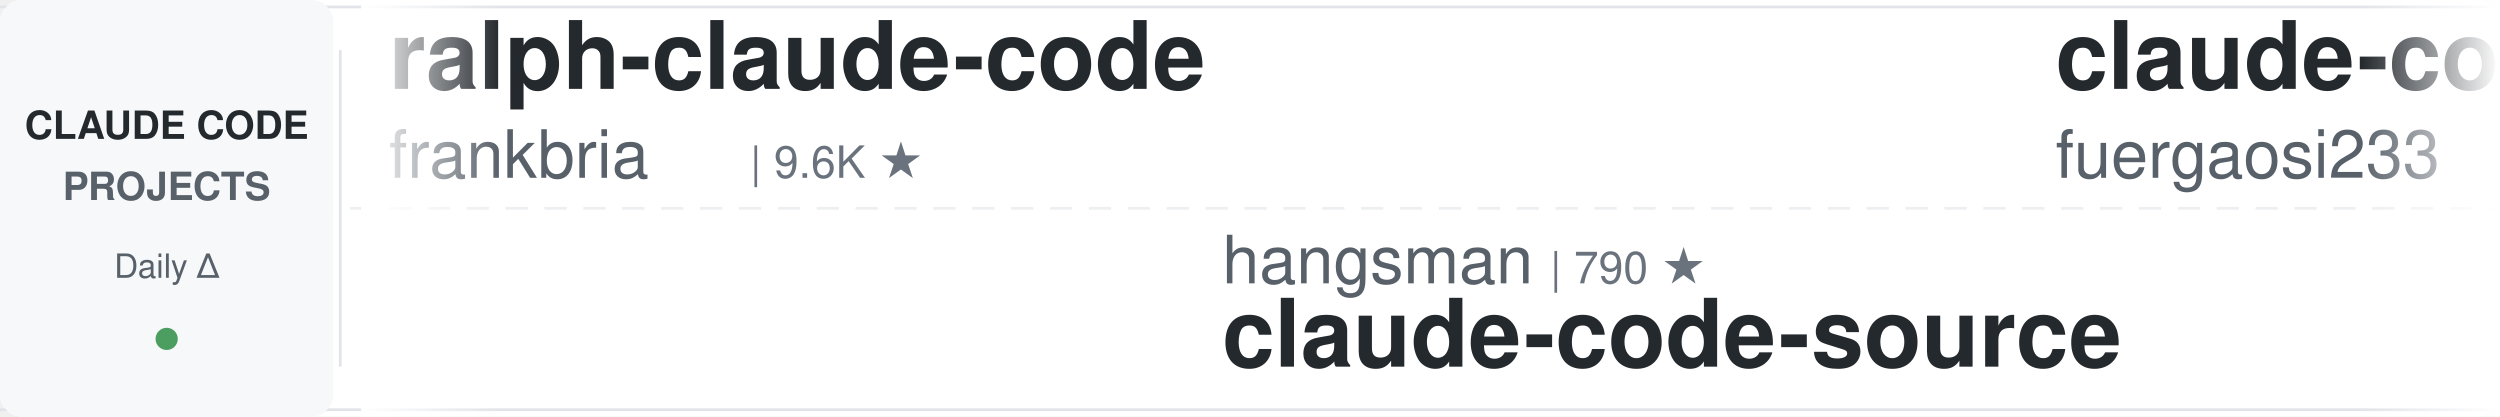
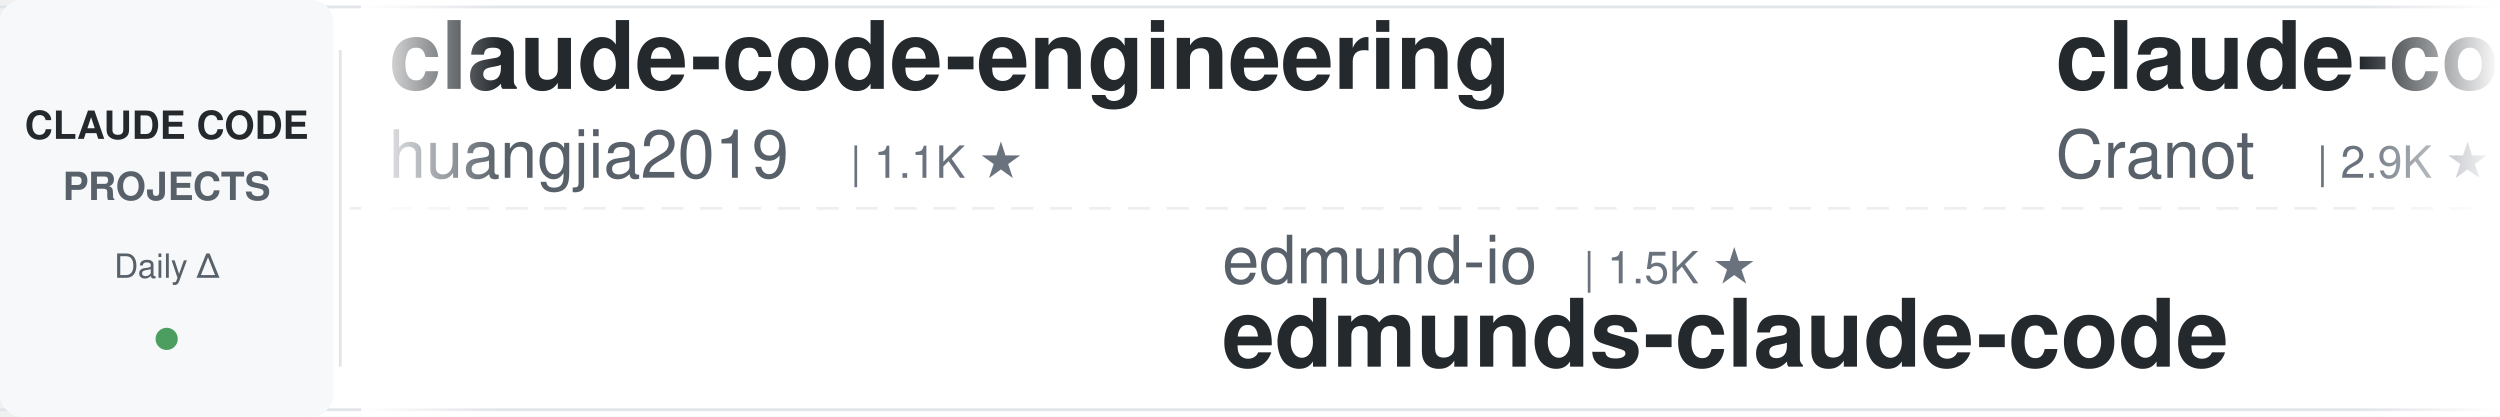
<svg xmlns="http://www.w3.org/2000/svg" width="900" height="150">
  <defs>
    <linearGradient id="leftFade" x1="0%" y1="0%" x2="100%" y2="0%">
      <stop offset="0%" style="stop-color:#ffffff;stop-opacity:1" />
      <stop offset="100%" style="stop-color:#ffffff;stop-opacity:0" />
    </linearGradient>
    <linearGradient id="rightFade" x1="0%" y1="0%" x2="100%" y2="0%">
      <stop offset="0%" style="stop-color:#ffffff;stop-opacity:0" />
      <stop offset="100%" style="stop-color:#ffffff;stop-opacity:1" />
    </linearGradient>
  </defs>
  <rect width="900" height="150" fill="#ffffff" rx="8" />
  <rect x="0" y="2" width="900" height="1" fill="#e1e4e8" />
  <rect x="0" y="147" width="900" height="1" fill="#e1e4e8" />
  <line x1="0" y1="75" x2="900" y2="75" stroke="#e1e4e8" stroke-width="1" stroke-dasharray="8 6" opacity="0.6" />
  <rect x="0" y="0" width="120" height="150" fill="#f6f8fa" rx="8" />
  <text x="60" y="50" font-family="-apple-system, BlinkMacSystemFont, 'Segoe UI', Helvetica, Arial, sans-serif" font-size="14" font-weight="600" fill="#24292e" text-anchor="middle">CLAUDE CODE</text>
  <text x="60" y="72" font-family="-apple-system, BlinkMacSystemFont, 'Segoe UI', Helvetica, Arial, sans-serif" font-size="14" font-weight="600" fill="#586069" text-anchor="middle">PROJECTS</text>
  <text x="60" y="100" font-family="-apple-system, BlinkMacSystemFont, 'Segoe UI', Helvetica, Arial, sans-serif" font-size="12" font-weight="500" fill="#586069" text-anchor="middle">Daily Δ</text>
  <circle cx="60" cy="122" r="4" fill="#22863a" opacity="0.8" />
  <rect x="122" y="18" width="1" height="114" fill="#e1e4e8" />
  <clipPath id="tickerClip">
    <rect x="130" y="0" width="770" height="150" />
  </clipPath>
  <g clip-path="url(#tickerClip)">
    <g id="tickerItems">
      <animateTransform attributeName="transform" attributeType="XML" type="translate" from="0 0" to="-3000 0" dur="54s" repeatCount="indefinite" />
      <g transform="translate(0, 0)">
-         <text x="140" y="32" font-family="-apple-system, BlinkMacSystemFont, 'Segoe UI', Helvetica, Arial, sans-serif" font-size="34" font-weight="600" fill="#24292e">ralph-claude-code</text>
-         <text x="140" y="64" font-family="-apple-system, BlinkMacSystemFont, 'Segoe UI', Helvetica, Arial, sans-serif" font-size="24" font-weight="400" fill="#586069">frankbria</text>
-         <text x="270" y="64" font-family="-apple-system, BlinkMacSystemFont, 'Segoe UI', Helvetica, Arial, sans-serif" font-size="16" font-weight="500" fill="#6a737d">| 9.6K ★</text>
+         <text x="140" y="32" font-family="-apple-system, BlinkMacSystemFont, 'Segoe UI', Helvetica, Arial, sans-serif" font-size="34" font-weight="600" fill="#24292e">claude-code-engineering</text>
+         <text x="140" y="64" font-family="-apple-system, BlinkMacSystemFont, 'Segoe UI', Helvetica, Arial, sans-serif" font-size="24" font-weight="400" fill="#586069">huangjia2019</text>
+         <text x="306" y="64" font-family="-apple-system, BlinkMacSystemFont, 'Segoe UI', Helvetica, Arial, sans-serif" font-size="16" font-weight="500" fill="#6a737d">| 1.1K ★</text>
      </g>
      <g transform="translate(300, 0)">
-         <text x="140" y="102" font-family="-apple-system, BlinkMacSystemFont, 'Segoe UI', Helvetica, Arial, sans-serif" font-size="24" font-weight="400" fill="#586069">hangsman</text>
-         <text x="258" y="102" font-family="-apple-system, BlinkMacSystemFont, 'Segoe UI', Helvetica, Arial, sans-serif" font-size="16" font-weight="500" fill="#6a737d">| 790 ★</text>
-         <text x="140" y="132" font-family="-apple-system, BlinkMacSystemFont, 'Segoe UI', Helvetica, Arial, sans-serif" font-size="34" font-weight="600" fill="#24292e">claude-code-source</text>
+         <text x="140" y="102" font-family="-apple-system, BlinkMacSystemFont, 'Segoe UI', Helvetica, Arial, sans-serif" font-size="24" font-weight="400" fill="#586069">edmund-io</text>
+         <text x="270" y="102" font-family="-apple-system, BlinkMacSystemFont, 'Segoe UI', Helvetica, Arial, sans-serif" font-size="16" font-weight="500" fill="#6a737d">| 1.5K ★</text>
+         <text x="140" y="132" font-family="-apple-system, BlinkMacSystemFont, 'Segoe UI', Helvetica, Arial, sans-serif" font-size="34" font-weight="600" fill="#24292e">edmunds-claude-code</text>
      </g>
      <g transform="translate(600, 0)">
-         <text x="140" y="32" font-family="-apple-system, BlinkMacSystemFont, 'Segoe UI', Helvetica, Arial, sans-serif" font-size="34" font-weight="600" fill="#24292e">claude-code-proxy</text>
-         <text x="140" y="64" font-family="-apple-system, BlinkMacSystemFont, 'Segoe UI', Helvetica, Arial, sans-serif" font-size="24" font-weight="400" fill="#586069">fuergaosi233</text>
-         <text x="306" y="64" font-family="-apple-system, BlinkMacSystemFont, 'Segoe UI', Helvetica, Arial, sans-serif" font-size="16" font-weight="500" fill="#6a737d">| 2.8K ★</text>
+         <text x="140" y="32" font-family="-apple-system, BlinkMacSystemFont, 'Segoe UI', Helvetica, Arial, sans-serif" font-size="34" font-weight="600" fill="#24292e">claude-code-guide</text>
+         <text x="140" y="64" font-family="-apple-system, BlinkMacSystemFont, 'Segoe UI', Helvetica, Arial, sans-serif" font-size="24" font-weight="400" fill="#586069">Cranot</text>
+         <text x="234" y="64" font-family="-apple-system, BlinkMacSystemFont, 'Segoe UI', Helvetica, Arial, sans-serif" font-size="16" font-weight="500" fill="#6a737d">| 2.9K ★</text>
      </g>
      <g transform="translate(900, 0)">
-         <text x="140" y="102" font-family="-apple-system, BlinkMacSystemFont, 'Segoe UI', Helvetica, Arial, sans-serif" font-size="24" font-weight="400" fill="#586069">daymade</text>
-         <text x="246" y="102" font-family="-apple-system, BlinkMacSystemFont, 'Segoe UI', Helvetica, Arial, sans-serif" font-size="16" font-weight="500" fill="#6a737d">| 1.3K ★</text>
-         <text x="140" y="132" font-family="-apple-system, BlinkMacSystemFont, 'Segoe UI', Helvetica, Arial, sans-serif" font-size="34" font-weight="600" fill="#24292e">claude-code-skills</text>
+         <text x="140" y="102" font-family="-apple-system, BlinkMacSystemFont, 'Segoe UI', Helvetica, Arial, sans-serif" font-size="24" font-weight="400" fill="#586069">liuup</text>
+         <text x="222" y="102" font-family="-apple-system, BlinkMacSystemFont, 'Segoe UI', Helvetica, Arial, sans-serif" font-size="16" font-weight="500" fill="#6a737d">| 3.8K ★</text>
+         <text x="140" y="132" font-family="-apple-system, BlinkMacSystemFont, 'Segoe UI', Helvetica, Arial, sans-serif" font-size="34" font-weight="600" fill="#24292e">claude-code-analysis</text>
      </g>
      <g transform="translate(1200, 0)">
-         <text x="140" y="32" font-family="-apple-system, BlinkMacSystemFont, 'Segoe UI', Helvetica, Arial, sans-serif" font-size="34" font-weight="600" fill="#24292e">my-claude-code-setup</text>
-         <text x="140" y="64" font-family="-apple-system, BlinkMacSystemFont, 'Segoe UI', Helvetica, Arial, sans-serif" font-size="24" font-weight="400" fill="#586069">centminmod</text>
-         <text x="282" y="64" font-family="-apple-system, BlinkMacSystemFont, 'Segoe UI', Helvetica, Arial, sans-serif" font-size="16" font-weight="500" fill="#6a737d">| 2.6K ★</text>
+         <text x="140" y="32" font-family="-apple-system, BlinkMacSystemFont, 'Segoe UI', Helvetica, Arial, sans-serif" font-size="34" font-weight="600" fill="#24292e">claude-code-cli</text>
+         <text x="140" y="64" font-family="-apple-system, BlinkMacSystemFont, 'Segoe UI', Helvetica, Arial, sans-serif" font-size="24" font-weight="400" fill="#586069">huangserva</text>
+         <text x="282" y="64" font-family="-apple-system, BlinkMacSystemFont, 'Segoe UI', Helvetica, Arial, sans-serif" font-size="16" font-weight="500" fill="#6a737d">| 623 ★</text>
      </g>
      <g transform="translate(1500, 0)">
-         <text x="140" y="102" font-family="-apple-system, BlinkMacSystemFont, 'Segoe UI', Helvetica, Arial, sans-serif" font-size="24" font-weight="400" fill="#586069">jeremylongshore</text>
-         <text x="342" y="102" font-family="-apple-system, BlinkMacSystemFont, 'Segoe UI', Helvetica, Arial, sans-serif" font-size="16" font-weight="500" fill="#6a737d">| 2.7K ★</text>
-         <text x="140" y="132" font-family="-apple-system, BlinkMacSystemFont, 'Segoe UI', Helvetica, Arial, sans-serif" font-size="34" font-weight="600" fill="#24292e">claude-code-plugins-plus...</text>
+         <text x="140" y="102" font-family="-apple-system, BlinkMacSystemFont, 'Segoe UI', Helvetica, Arial, sans-serif" font-size="24" font-weight="400" fill="#586069">anthropics</text>
+         <text x="282" y="102" font-family="-apple-system, BlinkMacSystemFont, 'Segoe UI', Helvetica, Arial, sans-serif" font-size="16" font-weight="500" fill="#6a737d">| 951 ★</text>
+         <text x="140" y="132" font-family="-apple-system, BlinkMacSystemFont, 'Segoe UI', Helvetica, Arial, sans-serif" font-size="34" font-weight="600" fill="#24292e">claude-code-base-action</text>
      </g>
      <g transform="translate(1800, 0)">
-         <text x="140" y="32" font-family="-apple-system, BlinkMacSystemFont, 'Segoe UI', Helvetica, Arial, sans-serif" font-size="34" font-weight="600" fill="#24292e">claude-code-cheat-sheet</text>
-         <text x="140" y="64" font-family="-apple-system, BlinkMacSystemFont, 'Segoe UI', Helvetica, Arial, sans-serif" font-size="24" font-weight="400" fill="#586069">Njengah</text>
-         <text x="246" y="64" font-family="-apple-system, BlinkMacSystemFont, 'Segoe UI', Helvetica, Arial, sans-serif" font-size="16" font-weight="500" fill="#6a737d">| 1.9K ★</text>
+         <text x="140" y="32" font-family="-apple-system, BlinkMacSystemFont, 'Segoe UI', Helvetica, Arial, sans-serif" font-size="34" font-weight="600" fill="#24292e">claude-code-plugins-plus...</text>
+         <text x="140" y="64" font-family="-apple-system, BlinkMacSystemFont, 'Segoe UI', Helvetica, Arial, sans-serif" font-size="24" font-weight="400" fill="#586069">jeremylongshore</text>
+         <text x="342" y="64" font-family="-apple-system, BlinkMacSystemFont, 'Segoe UI', Helvetica, Arial, sans-serif" font-size="16" font-weight="500" fill="#6a737d">| 2.7K ★</text>
      </g>
      <g transform="translate(2100, 0)">
-         <text x="140" y="102" font-family="-apple-system, BlinkMacSystemFont, 'Segoe UI', Helvetica, Arial, sans-serif" font-size="24" font-weight="400" fill="#586069">lintsinghua</text>
-         <text x="294" y="102" font-family="-apple-system, BlinkMacSystemFont, 'Segoe UI', Helvetica, Arial, sans-serif" font-size="16" font-weight="500" fill="#6a737d">| 4.1K ★</text>
-         <text x="140" y="132" font-family="-apple-system, BlinkMacSystemFont, 'Segoe UI', Helvetica, Arial, sans-serif" font-size="34" font-weight="600" fill="#24292e">claude-code-book</text>
+         <text x="140" y="102" font-family="-apple-system, BlinkMacSystemFont, 'Segoe UI', Helvetica, Arial, sans-serif" font-size="24" font-weight="400" fill="#586069">shareAI-lab</text>
+         <text x="294" y="102" font-family="-apple-system, BlinkMacSystemFont, 'Segoe UI', Helvetica, Arial, sans-serif" font-size="16" font-weight="500" fill="#6a737d">| 75.0K ★</text>
+         <text x="140" y="132" font-family="-apple-system, BlinkMacSystemFont, 'Segoe UI', Helvetica, Arial, sans-serif" font-size="34" font-weight="600" fill="#24292e">learn-claude-code</text>
      </g>
      <g transform="translate(2400, 0)">
-         <text x="140" y="32" font-family="-apple-system, BlinkMacSystemFont, 'Segoe UI', Helvetica, Arial, sans-serif" font-size="34" font-weight="600" fill="#24292e">andrej-karpathy-skills</text>
-         <text x="140" y="64" font-family="-apple-system, BlinkMacSystemFont, 'Segoe UI', Helvetica, Arial, sans-serif" font-size="24" font-weight="400" fill="#586069">multica-ai</text>
-         <text x="282" y="64" font-family="-apple-system, BlinkMacSystemFont, 'Segoe UI', Helvetica, Arial, sans-serif" font-size="16" font-weight="500" fill="#6a737d">| 205.3K ★</text>
+         <text x="140" y="32" font-family="-apple-system, BlinkMacSystemFont, 'Segoe UI', Helvetica, Arial, sans-serif" font-size="34" font-weight="600" fill="#24292e">awesome-claude-code</text>
+         <text x="140" y="64" font-family="-apple-system, BlinkMacSystemFont, 'Segoe UI', Helvetica, Arial, sans-serif" font-size="24" font-weight="400" fill="#586069">jqueryscript</text>
+         <text x="306" y="64" font-family="-apple-system, BlinkMacSystemFont, 'Segoe UI', Helvetica, Arial, sans-serif" font-size="16" font-weight="500" fill="#6a737d">| 502 ★</text>
      </g>
      <g transform="translate(2700, 0)">
-         <text x="140" y="102" font-family="-apple-system, BlinkMacSystemFont, 'Segoe UI', Helvetica, Arial, sans-serif" font-size="24" font-weight="400" fill="#586069">jqueryscript</text>
-         <text x="306" y="102" font-family="-apple-system, BlinkMacSystemFont, 'Segoe UI', Helvetica, Arial, sans-serif" font-size="16" font-weight="500" fill="#6a737d">| 502 ★</text>
-         <text x="140" y="132" font-family="-apple-system, BlinkMacSystemFont, 'Segoe UI', Helvetica, Arial, sans-serif" font-size="34" font-weight="600" fill="#24292e">awesome-claude-code</text>
+         <text x="140" y="102" font-family="-apple-system, BlinkMacSystemFont, 'Segoe UI', Helvetica, Arial, sans-serif" font-size="24" font-weight="400" fill="#586069">lorryjovens-hub</text>
+         <text x="342" y="102" font-family="-apple-system, BlinkMacSystemFont, 'Segoe UI', Helvetica, Arial, sans-serif" font-size="16" font-weight="500" fill="#6a737d">| 1.7K ★</text>
+         <text x="140" y="132" font-family="-apple-system, BlinkMacSystemFont, 'Segoe UI', Helvetica, Arial, sans-serif" font-size="34" font-weight="600" fill="#24292e">claude-code-rust</text>
      </g>
      <g transform="translate(3000, 0)">
-         <text x="140" y="32" font-family="-apple-system, BlinkMacSystemFont, 'Segoe UI', Helvetica, Arial, sans-serif" font-size="34" font-weight="600" fill="#24292e">ralph-claude-code</text>
-         <text x="140" y="64" font-family="-apple-system, BlinkMacSystemFont, 'Segoe UI', Helvetica, Arial, sans-serif" font-size="24" font-weight="400" fill="#586069">frankbria</text>
-         <text x="270" y="64" font-family="-apple-system, BlinkMacSystemFont, 'Segoe UI', Helvetica, Arial, sans-serif" font-size="16" font-weight="500" fill="#6a737d">| 9.6K ★</text>
+         <text x="140" y="32" font-family="-apple-system, BlinkMacSystemFont, 'Segoe UI', Helvetica, Arial, sans-serif" font-size="34" font-weight="600" fill="#24292e">claude-code-engineering</text>
+         <text x="140" y="64" font-family="-apple-system, BlinkMacSystemFont, 'Segoe UI', Helvetica, Arial, sans-serif" font-size="24" font-weight="400" fill="#586069">huangjia2019</text>
+         <text x="306" y="64" font-family="-apple-system, BlinkMacSystemFont, 'Segoe UI', Helvetica, Arial, sans-serif" font-size="16" font-weight="500" fill="#6a737d">| 1.1K ★</text>
      </g>
      <g transform="translate(3300, 0)">
-         <text x="140" y="102" font-family="-apple-system, BlinkMacSystemFont, 'Segoe UI', Helvetica, Arial, sans-serif" font-size="24" font-weight="400" fill="#586069">hangsman</text>
-         <text x="258" y="102" font-family="-apple-system, BlinkMacSystemFont, 'Segoe UI', Helvetica, Arial, sans-serif" font-size="16" font-weight="500" fill="#6a737d">| 790 ★</text>
-         <text x="140" y="132" font-family="-apple-system, BlinkMacSystemFont, 'Segoe UI', Helvetica, Arial, sans-serif" font-size="34" font-weight="600" fill="#24292e">claude-code-source</text>
+         <text x="140" y="102" font-family="-apple-system, BlinkMacSystemFont, 'Segoe UI', Helvetica, Arial, sans-serif" font-size="24" font-weight="400" fill="#586069">edmund-io</text>
+         <text x="270" y="102" font-family="-apple-system, BlinkMacSystemFont, 'Segoe UI', Helvetica, Arial, sans-serif" font-size="16" font-weight="500" fill="#6a737d">| 1.5K ★</text>
+         <text x="140" y="132" font-family="-apple-system, BlinkMacSystemFont, 'Segoe UI', Helvetica, Arial, sans-serif" font-size="34" font-weight="600" fill="#24292e">edmunds-claude-code</text>
      </g>
      <g transform="translate(3600, 0)">
-         <text x="140" y="32" font-family="-apple-system, BlinkMacSystemFont, 'Segoe UI', Helvetica, Arial, sans-serif" font-size="34" font-weight="600" fill="#24292e">claude-code-proxy</text>
-         <text x="140" y="64" font-family="-apple-system, BlinkMacSystemFont, 'Segoe UI', Helvetica, Arial, sans-serif" font-size="24" font-weight="400" fill="#586069">fuergaosi233</text>
-         <text x="306" y="64" font-family="-apple-system, BlinkMacSystemFont, 'Segoe UI', Helvetica, Arial, sans-serif" font-size="16" font-weight="500" fill="#6a737d">| 2.8K ★</text>
+         <text x="140" y="32" font-family="-apple-system, BlinkMacSystemFont, 'Segoe UI', Helvetica, Arial, sans-serif" font-size="34" font-weight="600" fill="#24292e">claude-code-guide</text>
+         <text x="140" y="64" font-family="-apple-system, BlinkMacSystemFont, 'Segoe UI', Helvetica, Arial, sans-serif" font-size="24" font-weight="400" fill="#586069">Cranot</text>
+         <text x="234" y="64" font-family="-apple-system, BlinkMacSystemFont, 'Segoe UI', Helvetica, Arial, sans-serif" font-size="16" font-weight="500" fill="#6a737d">| 2.9K ★</text>
      </g>
      <g transform="translate(3900, 0)">
-         <text x="140" y="102" font-family="-apple-system, BlinkMacSystemFont, 'Segoe UI', Helvetica, Arial, sans-serif" font-size="24" font-weight="400" fill="#586069">daymade</text>
-         <text x="246" y="102" font-family="-apple-system, BlinkMacSystemFont, 'Segoe UI', Helvetica, Arial, sans-serif" font-size="16" font-weight="500" fill="#6a737d">| 1.3K ★</text>
-         <text x="140" y="132" font-family="-apple-system, BlinkMacSystemFont, 'Segoe UI', Helvetica, Arial, sans-serif" font-size="34" font-weight="600" fill="#24292e">claude-code-skills</text>
+         <text x="140" y="102" font-family="-apple-system, BlinkMacSystemFont, 'Segoe UI', Helvetica, Arial, sans-serif" font-size="24" font-weight="400" fill="#586069">liuup</text>
+         <text x="222" y="102" font-family="-apple-system, BlinkMacSystemFont, 'Segoe UI', Helvetica, Arial, sans-serif" font-size="16" font-weight="500" fill="#6a737d">| 3.8K ★</text>
+         <text x="140" y="132" font-family="-apple-system, BlinkMacSystemFont, 'Segoe UI', Helvetica, Arial, sans-serif" font-size="34" font-weight="600" fill="#24292e">claude-code-analysis</text>
      </g>
    </g>
  </g>
  <rect x="130" y="0" width="50" height="150" fill="url(#leftFade)" />
  <rect x="850" y="0" width="50" height="150" fill="url(#rightFade)" />
</svg>
